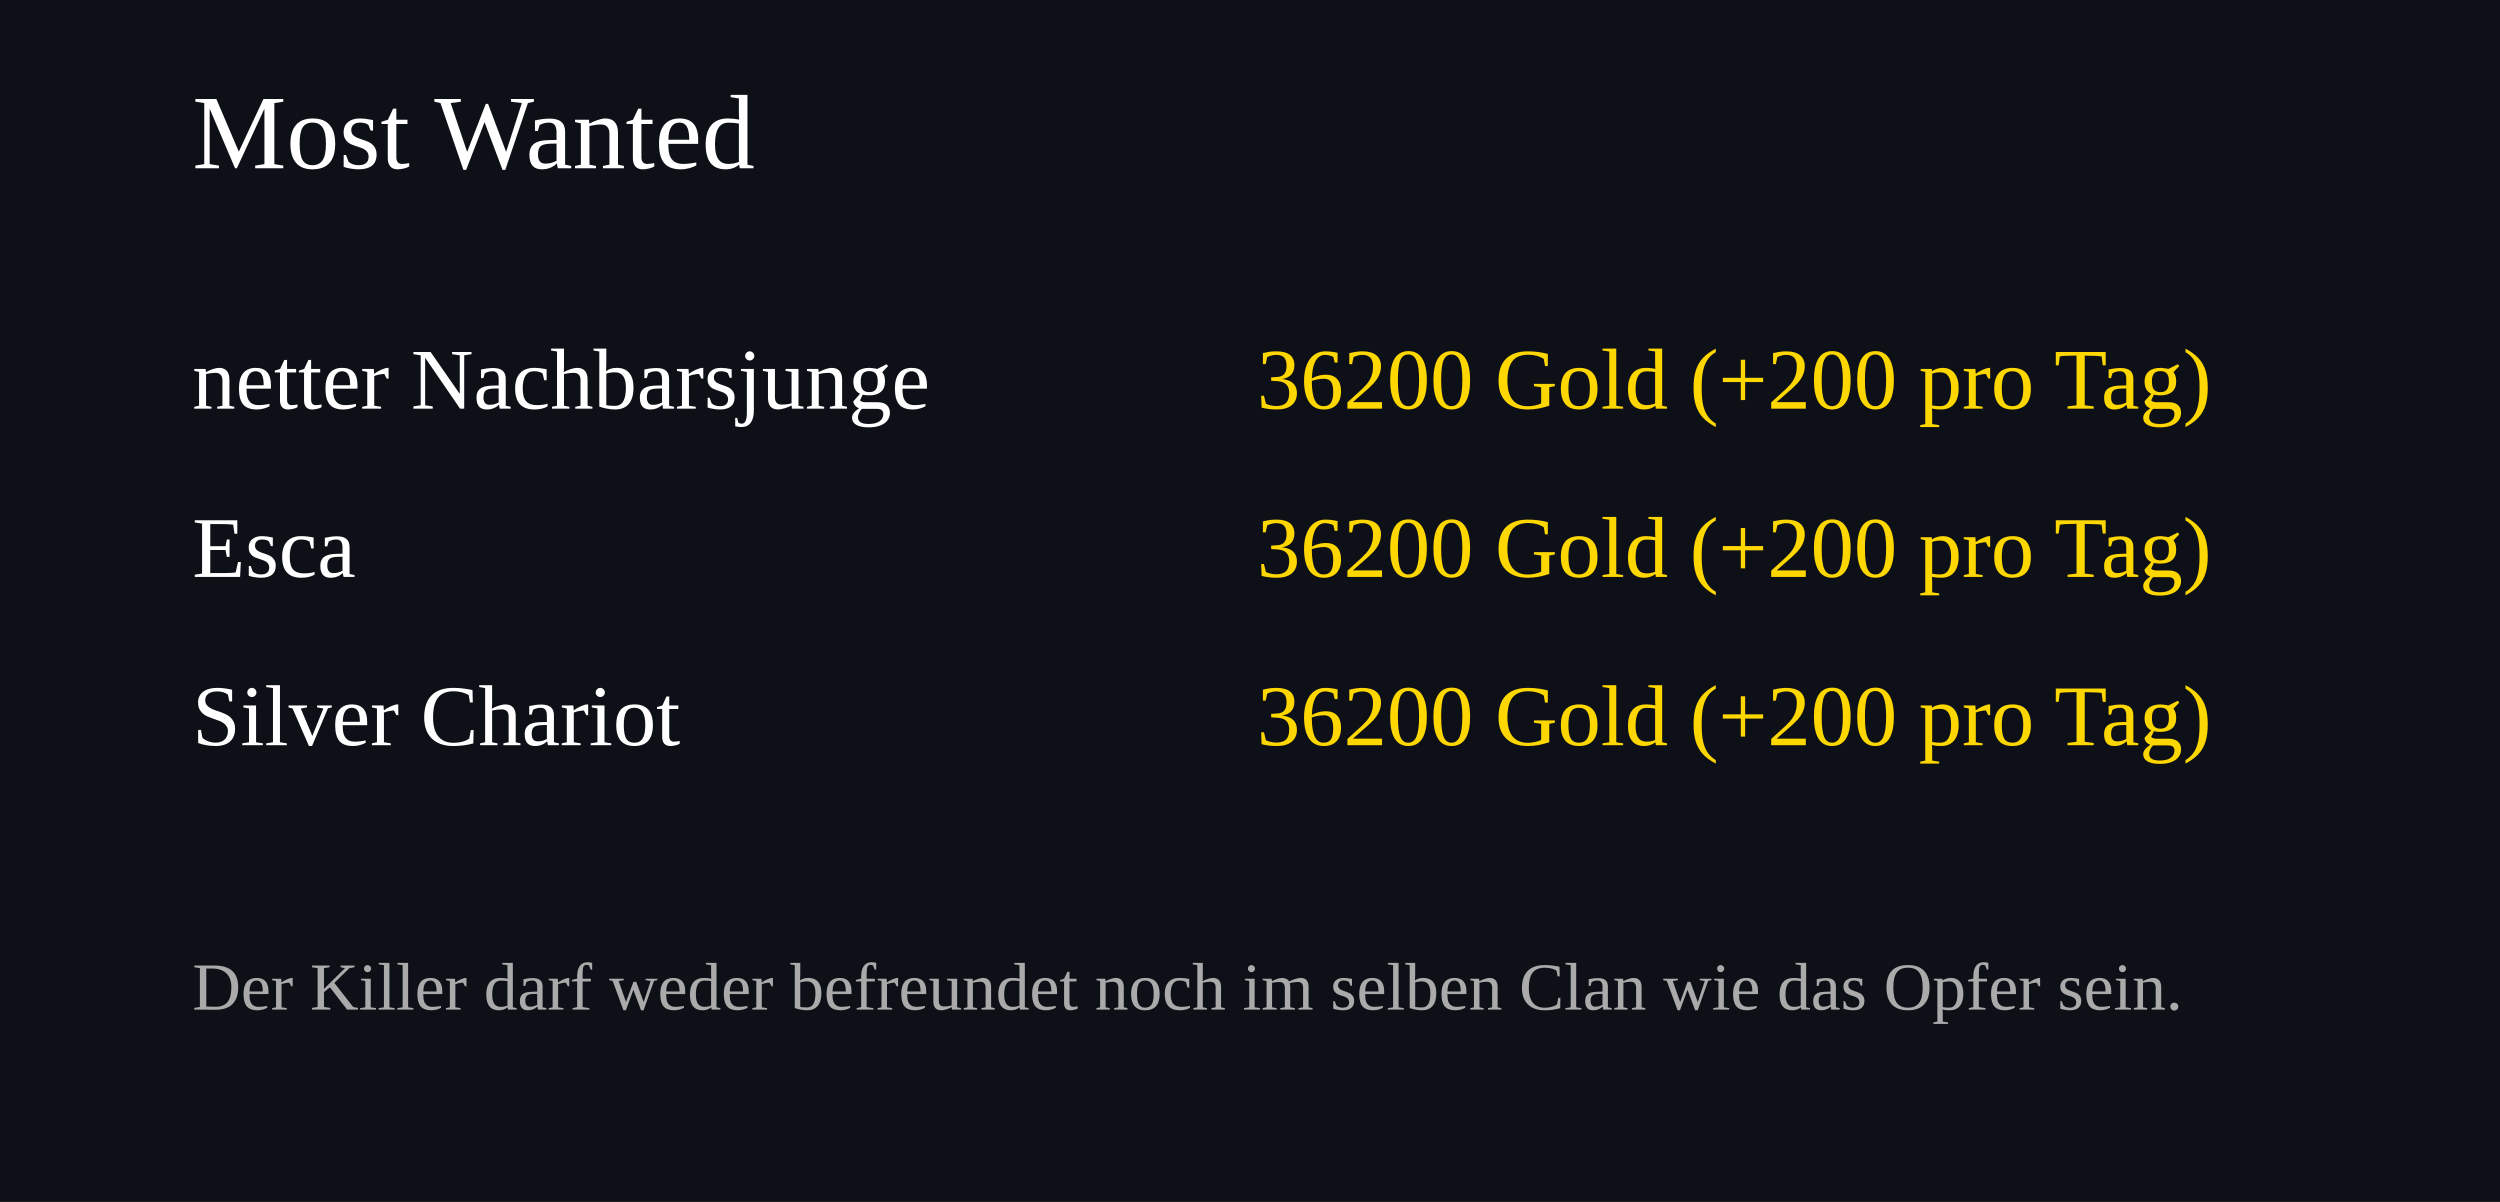
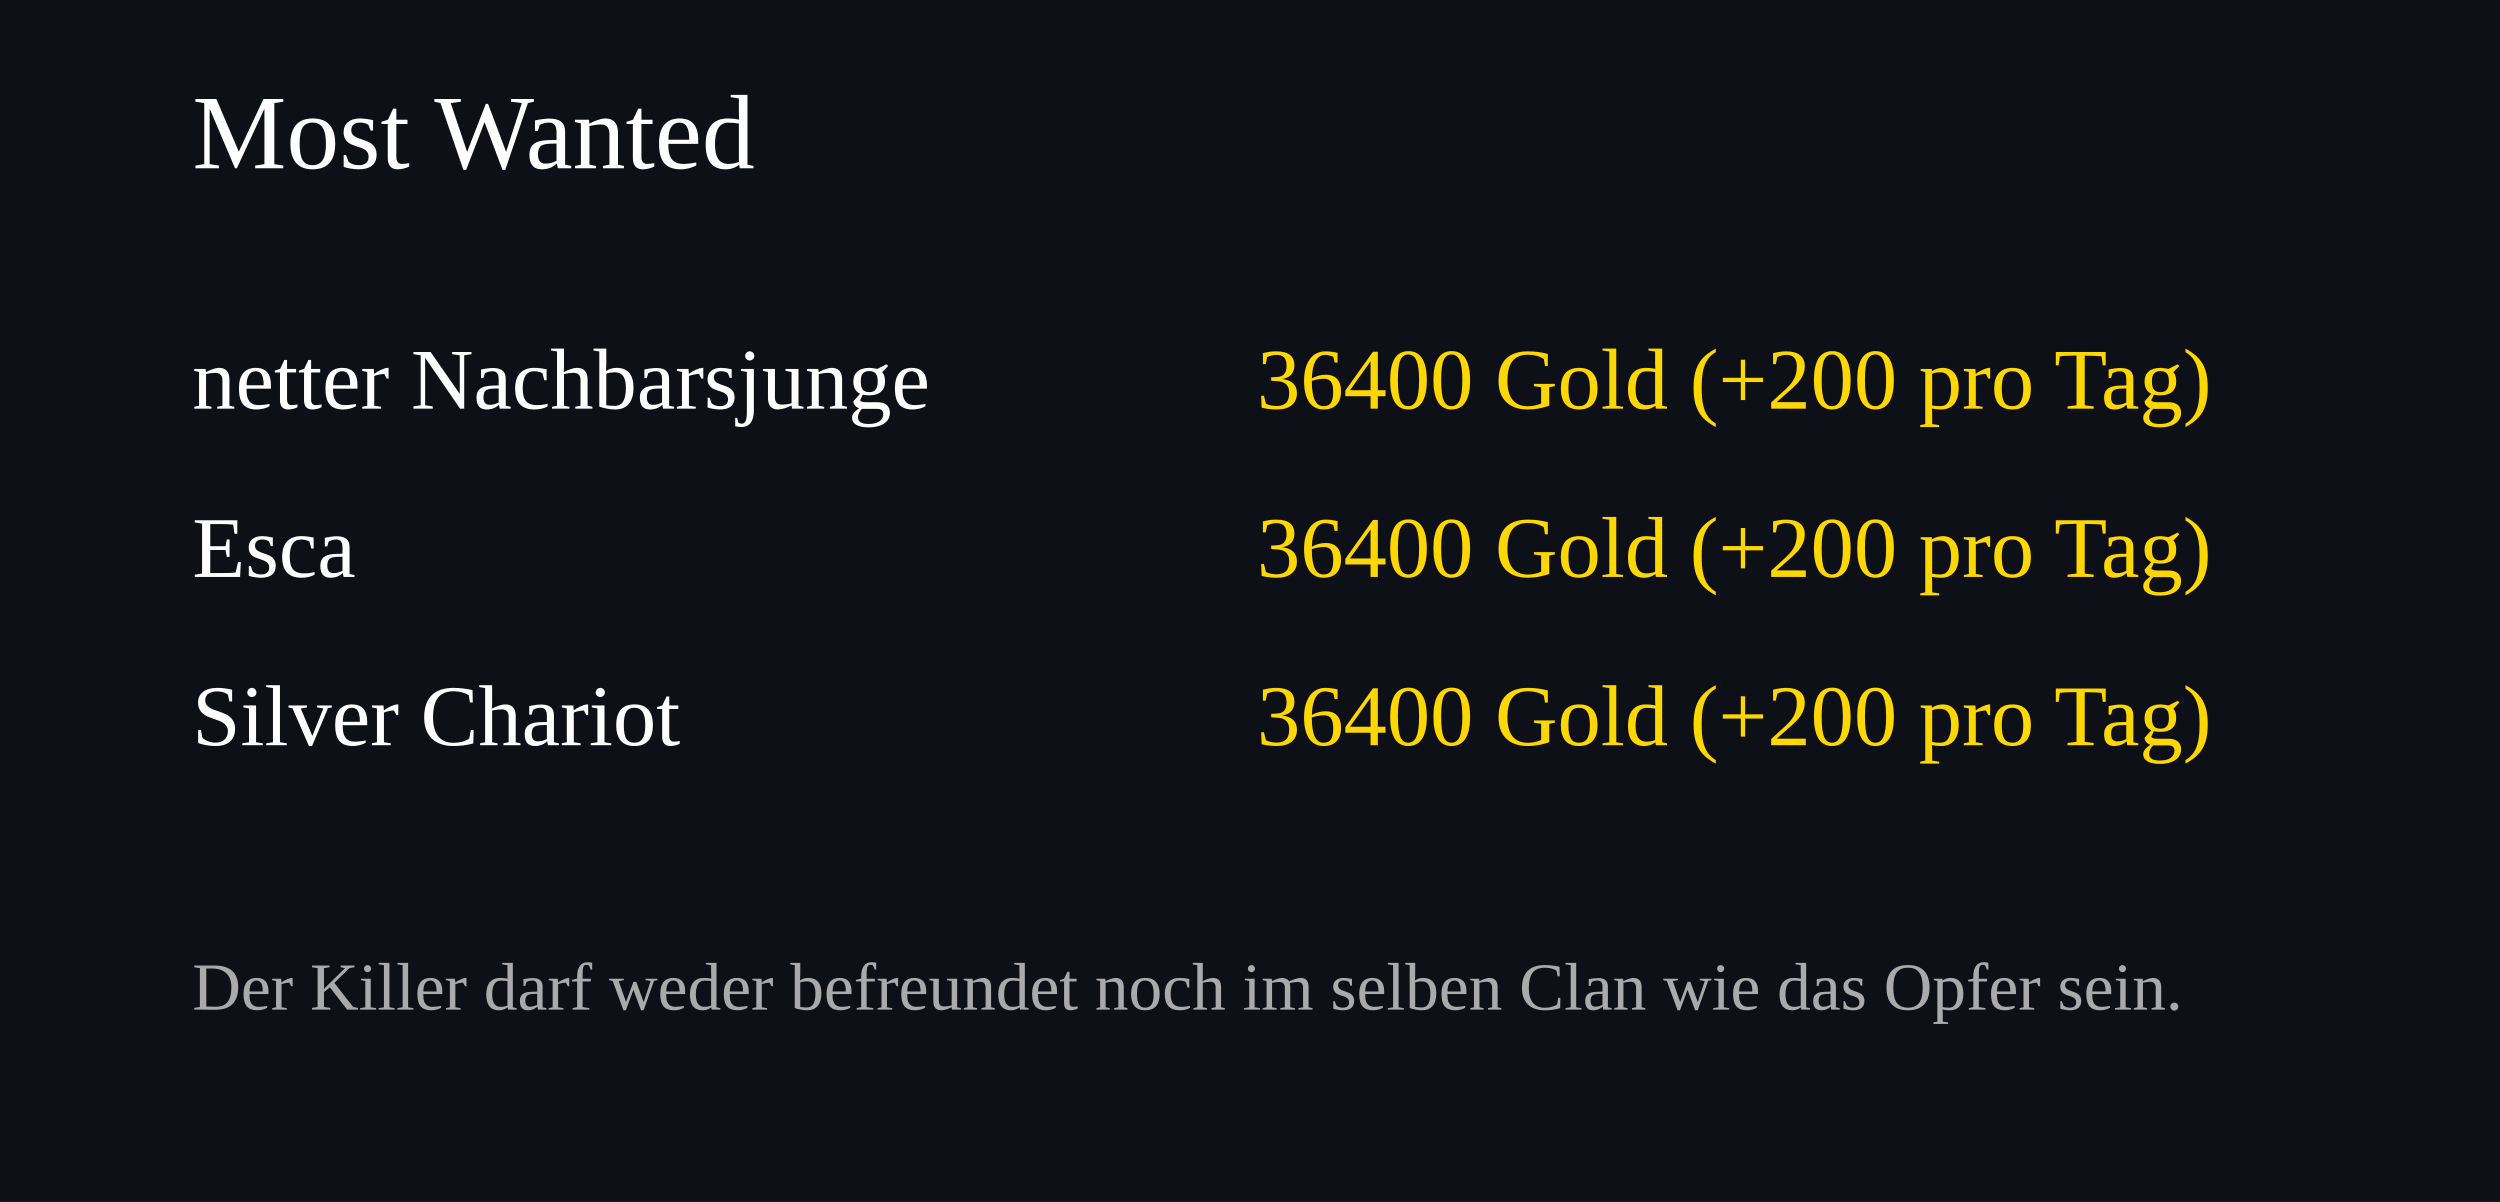
<svg xmlns="http://www.w3.org/2000/svg" width="520" height="250">
  <rect width="100%" height="100%" fill="#0d1117" />
  <text x="40" y="35" font-size="22" fill="#ffffff">Most Wanted</text>
  <text x="40" y="85" font-size="18" fill="#ffffff">netter Nachbarsjunge</text>
  <text x="460" y="85" font-size="18" fill="#FFD700" text-anchor="end">
-     36200 Gold (+200 pro Tag)
+     36400 Gold (+200 pro Tag)
  </text>
  <text x="40" y="120" font-size="18" fill="#ffffff">Esca</text>
  <text x="460" y="120" font-size="18" fill="#FFD700" text-anchor="end">
-     36200 Gold (+200 pro Tag)
+     36400 Gold (+200 pro Tag)
  </text>
  <text x="40" y="155" font-size="18" fill="#ffffff">Silver Chariot</text>
  <text x="460" y="155" font-size="18" fill="#FFD700" text-anchor="end">
-     36200 Gold (+200 pro Tag)
+     36400 Gold (+200 pro Tag)
  </text>
  <text x="40" y="210" font-size="14" fill="#aaaaaa">
Der Killer darf weder befreundet noch im selben Clan wie das Opfer sein.
</text>
</svg>
